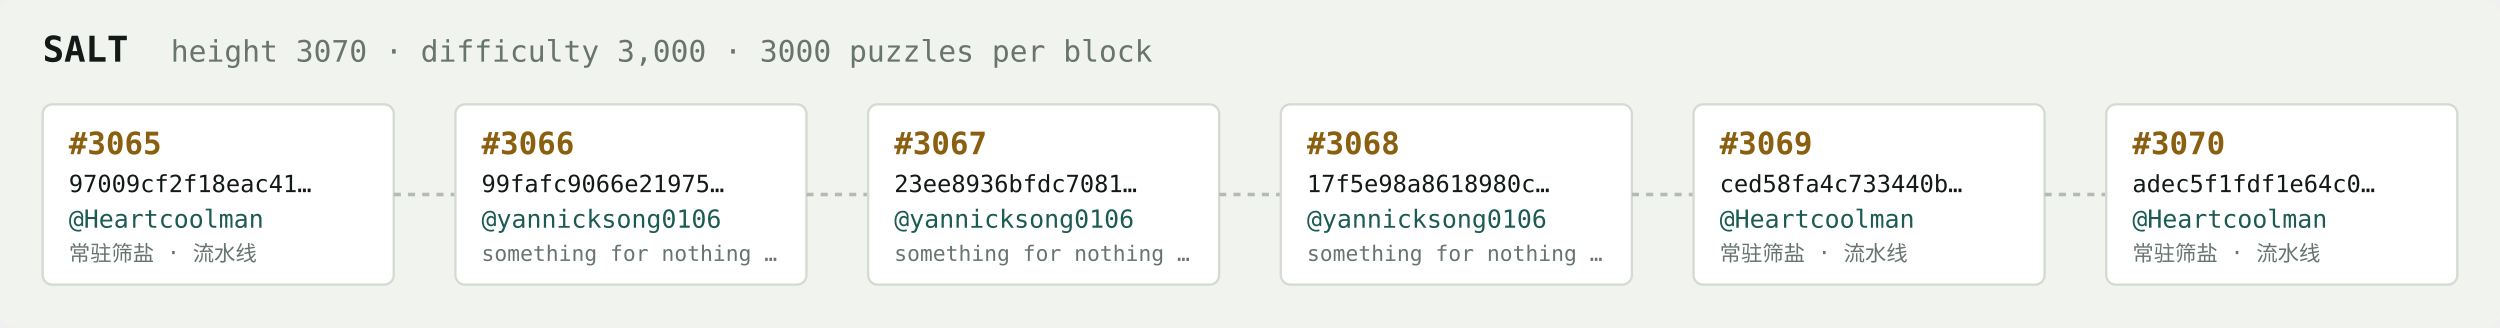
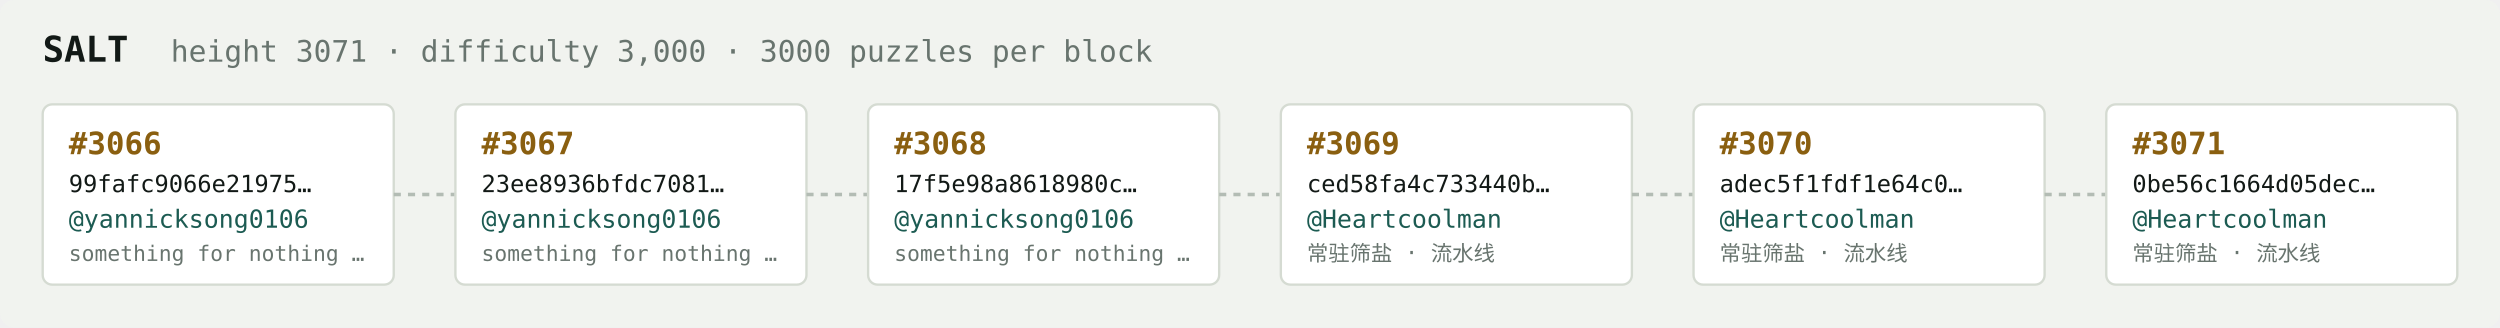
<svg xmlns="http://www.w3.org/2000/svg" width="1054" height="138" viewBox="0 0 1054 138" font-family="ui-monospace,SFMono-Regular,Menlo,monospace">
  <rect fill="#f1f3ef" width="1054" height="138" rx="6" />
  <text x="18" y="26" fill="#121916" font-size="15" font-weight="700">SALT</text>
-   <text x="72" y="26" fill="#68746e" font-size="12.5">height 3070 · difficulty 3,000 · 3000 puzzles per block</text>
+   <text x="72" y="26" fill="#68746e" font-size="12.5">height 3071 · difficulty 3,000 · 3000 puzzles per block</text>
  <rect x="18" y="44" width="148" height="76" rx="4" fill="#ffffff" stroke="#d5dbd2" stroke-width="1" />
-   <text x="29" y="65" fill="#8a5f10" font-size="13" font-weight="700">#3065</text>
-   <text x="29" y="81" fill="#121916" font-size="10">97009cf2f18eac41…</text>
-   <text x="29" y="96" fill="#1c5b52" font-size="10.5">@Heartcoolman</text>
-   <text x="29" y="110" fill="#68746e" font-size="9">常驻筛盐 · 流水线</text>
+   <text x="29" y="65" fill="#8a5f10" font-size="13" font-weight="700">#3066</text>
+   <text x="29" y="81" fill="#121916" font-size="10">99fafc9066e21975…</text>
+   <text x="29" y="96" fill="#1c5b52" font-size="10.5">@yannicksong0106</text>
+   <text x="29" y="110" fill="#68746e" font-size="9">something for nothing …</text>
  <line x1="166" y1="82.0" x2="192" y2="82.0" stroke="#b3bcb4" stroke-width="1.5" stroke-dasharray="3 3" />
  <rect x="192" y="44" width="148" height="76" rx="4" fill="#ffffff" stroke="#d5dbd2" stroke-width="1" />
-   <text x="203" y="65" fill="#8a5f10" font-size="13" font-weight="700">#3066</text>
-   <text x="203" y="81" fill="#121916" font-size="10">99fafc9066e21975…</text>
+   <text x="203" y="65" fill="#8a5f10" font-size="13" font-weight="700">#3067</text>
+   <text x="203" y="81" fill="#121916" font-size="10">23ee8936bfdc7081…</text>
  <text x="203" y="96" fill="#1c5b52" font-size="10.5">@yannicksong0106</text>
  <text x="203" y="110" fill="#68746e" font-size="9">something for nothing …</text>
  <line x1="340" y1="82.0" x2="366" y2="82.0" stroke="#b3bcb4" stroke-width="1.5" stroke-dasharray="3 3" />
  <rect x="366" y="44" width="148" height="76" rx="4" fill="#ffffff" stroke="#d5dbd2" stroke-width="1" />
-   <text x="377" y="65" fill="#8a5f10" font-size="13" font-weight="700">#3067</text>
-   <text x="377" y="81" fill="#121916" font-size="10">23ee8936bfdc7081…</text>
+   <text x="377" y="65" fill="#8a5f10" font-size="13" font-weight="700">#3068</text>
+   <text x="377" y="81" fill="#121916" font-size="10">17f5e98a8618980c…</text>
  <text x="377" y="96" fill="#1c5b52" font-size="10.5">@yannicksong0106</text>
  <text x="377" y="110" fill="#68746e" font-size="9">something for nothing …</text>
  <line x1="514" y1="82.0" x2="540" y2="82.0" stroke="#b3bcb4" stroke-width="1.5" stroke-dasharray="3 3" />
  <rect x="540" y="44" width="148" height="76" rx="4" fill="#ffffff" stroke="#d5dbd2" stroke-width="1" />
-   <text x="551" y="65" fill="#8a5f10" font-size="13" font-weight="700">#3068</text>
-   <text x="551" y="81" fill="#121916" font-size="10">17f5e98a8618980c…</text>
-   <text x="551" y="96" fill="#1c5b52" font-size="10.5">@yannicksong0106</text>
-   <text x="551" y="110" fill="#68746e" font-size="9">something for nothing …</text>
+   <text x="551" y="65" fill="#8a5f10" font-size="13" font-weight="700">#3069</text>
+   <text x="551" y="81" fill="#121916" font-size="10">ced58fa4c733440b…</text>
+   <text x="551" y="96" fill="#1c5b52" font-size="10.5">@Heartcoolman</text>
+   <text x="551" y="110" fill="#68746e" font-size="9">常驻筛盐 · 流水线</text>
  <line x1="688" y1="82.0" x2="714" y2="82.0" stroke="#b3bcb4" stroke-width="1.5" stroke-dasharray="3 3" />
  <rect x="714" y="44" width="148" height="76" rx="4" fill="#ffffff" stroke="#d5dbd2" stroke-width="1" />
-   <text x="725" y="65" fill="#8a5f10" font-size="13" font-weight="700">#3069</text>
-   <text x="725" y="81" fill="#121916" font-size="10">ced58fa4c733440b…</text>
+   <text x="725" y="65" fill="#8a5f10" font-size="13" font-weight="700">#3070</text>
+   <text x="725" y="81" fill="#121916" font-size="10">adec5f1fdf1e64c0…</text>
  <text x="725" y="96" fill="#1c5b52" font-size="10.5">@Heartcoolman</text>
  <text x="725" y="110" fill="#68746e" font-size="9">常驻筛盐 · 流水线</text>
  <line x1="862" y1="82.0" x2="888" y2="82.0" stroke="#b3bcb4" stroke-width="1.5" stroke-dasharray="3 3" />
  <rect x="888" y="44" width="148" height="76" rx="4" fill="#ffffff" stroke="#d5dbd2" stroke-width="1" />
-   <text x="899" y="65" fill="#8a5f10" font-size="13" font-weight="700">#3070</text>
-   <text x="899" y="81" fill="#121916" font-size="10">adec5f1fdf1e64c0…</text>
+   <text x="899" y="65" fill="#8a5f10" font-size="13" font-weight="700">#3071</text>
+   <text x="899" y="81" fill="#121916" font-size="10">0be56c1664d05dec…</text>
  <text x="899" y="96" fill="#1c5b52" font-size="10.5">@Heartcoolman</text>
  <text x="899" y="110" fill="#68746e" font-size="9">常驻筛盐 · 流水线</text>
</svg>
